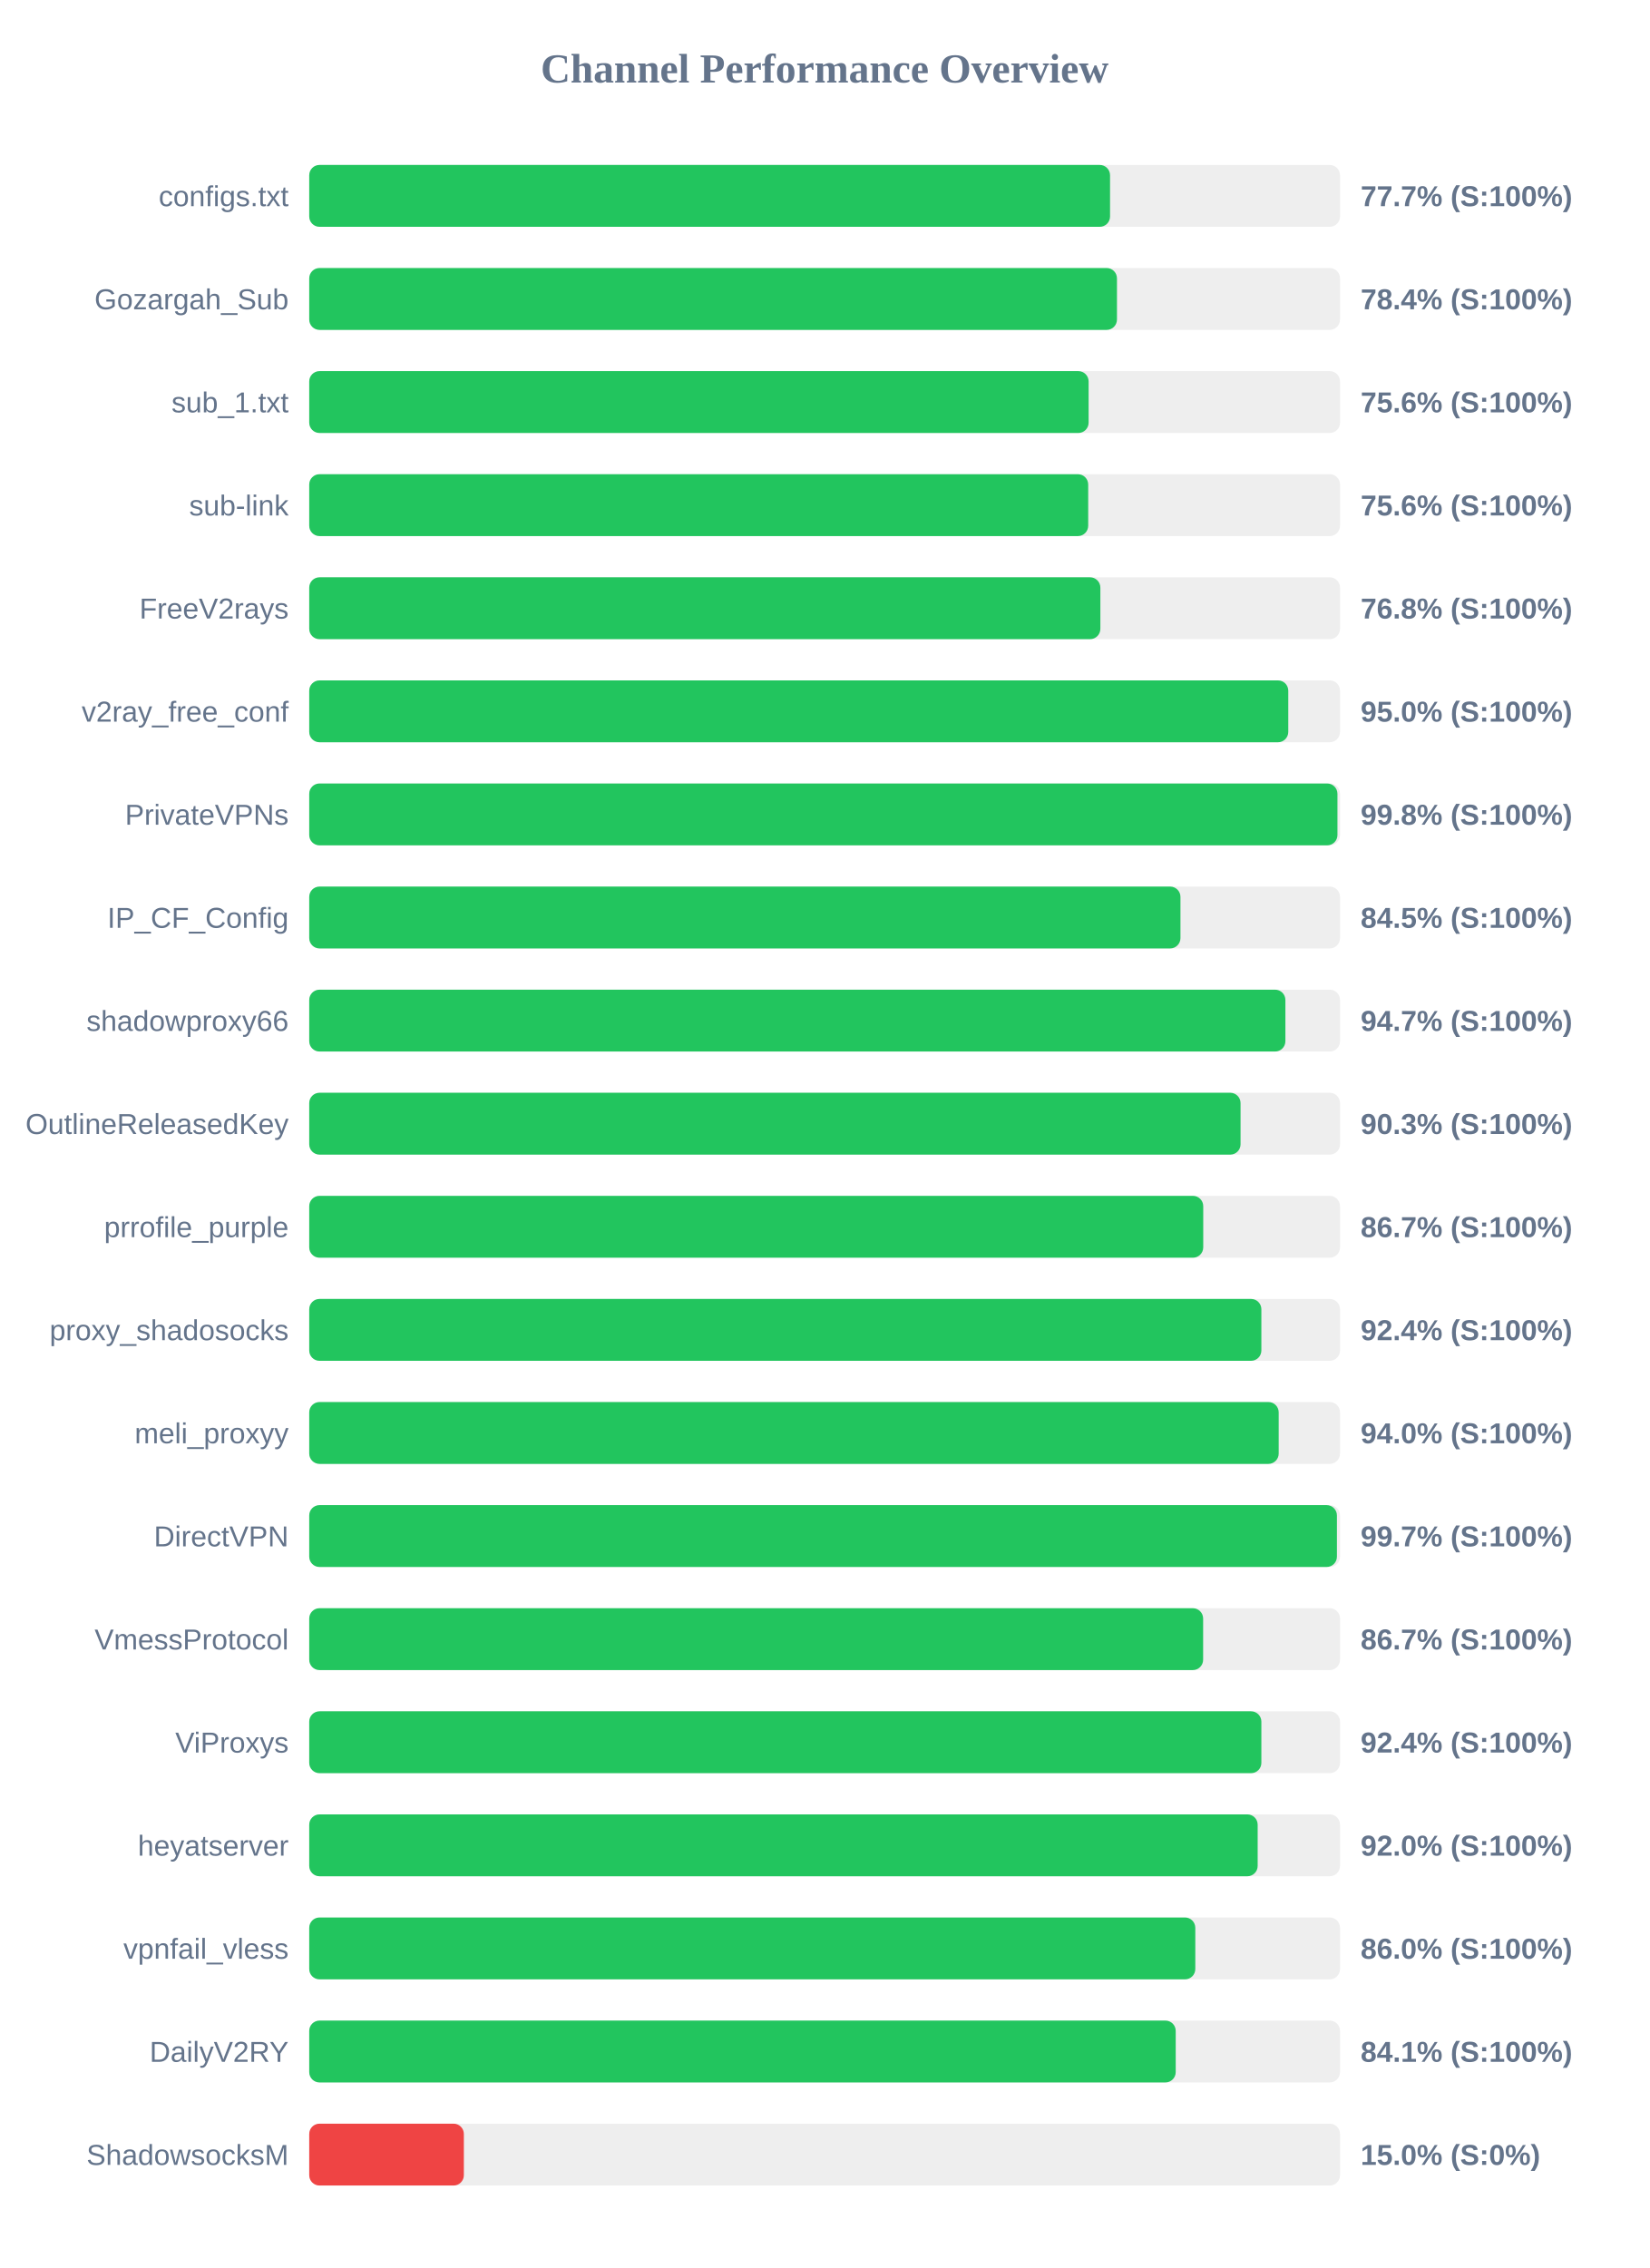
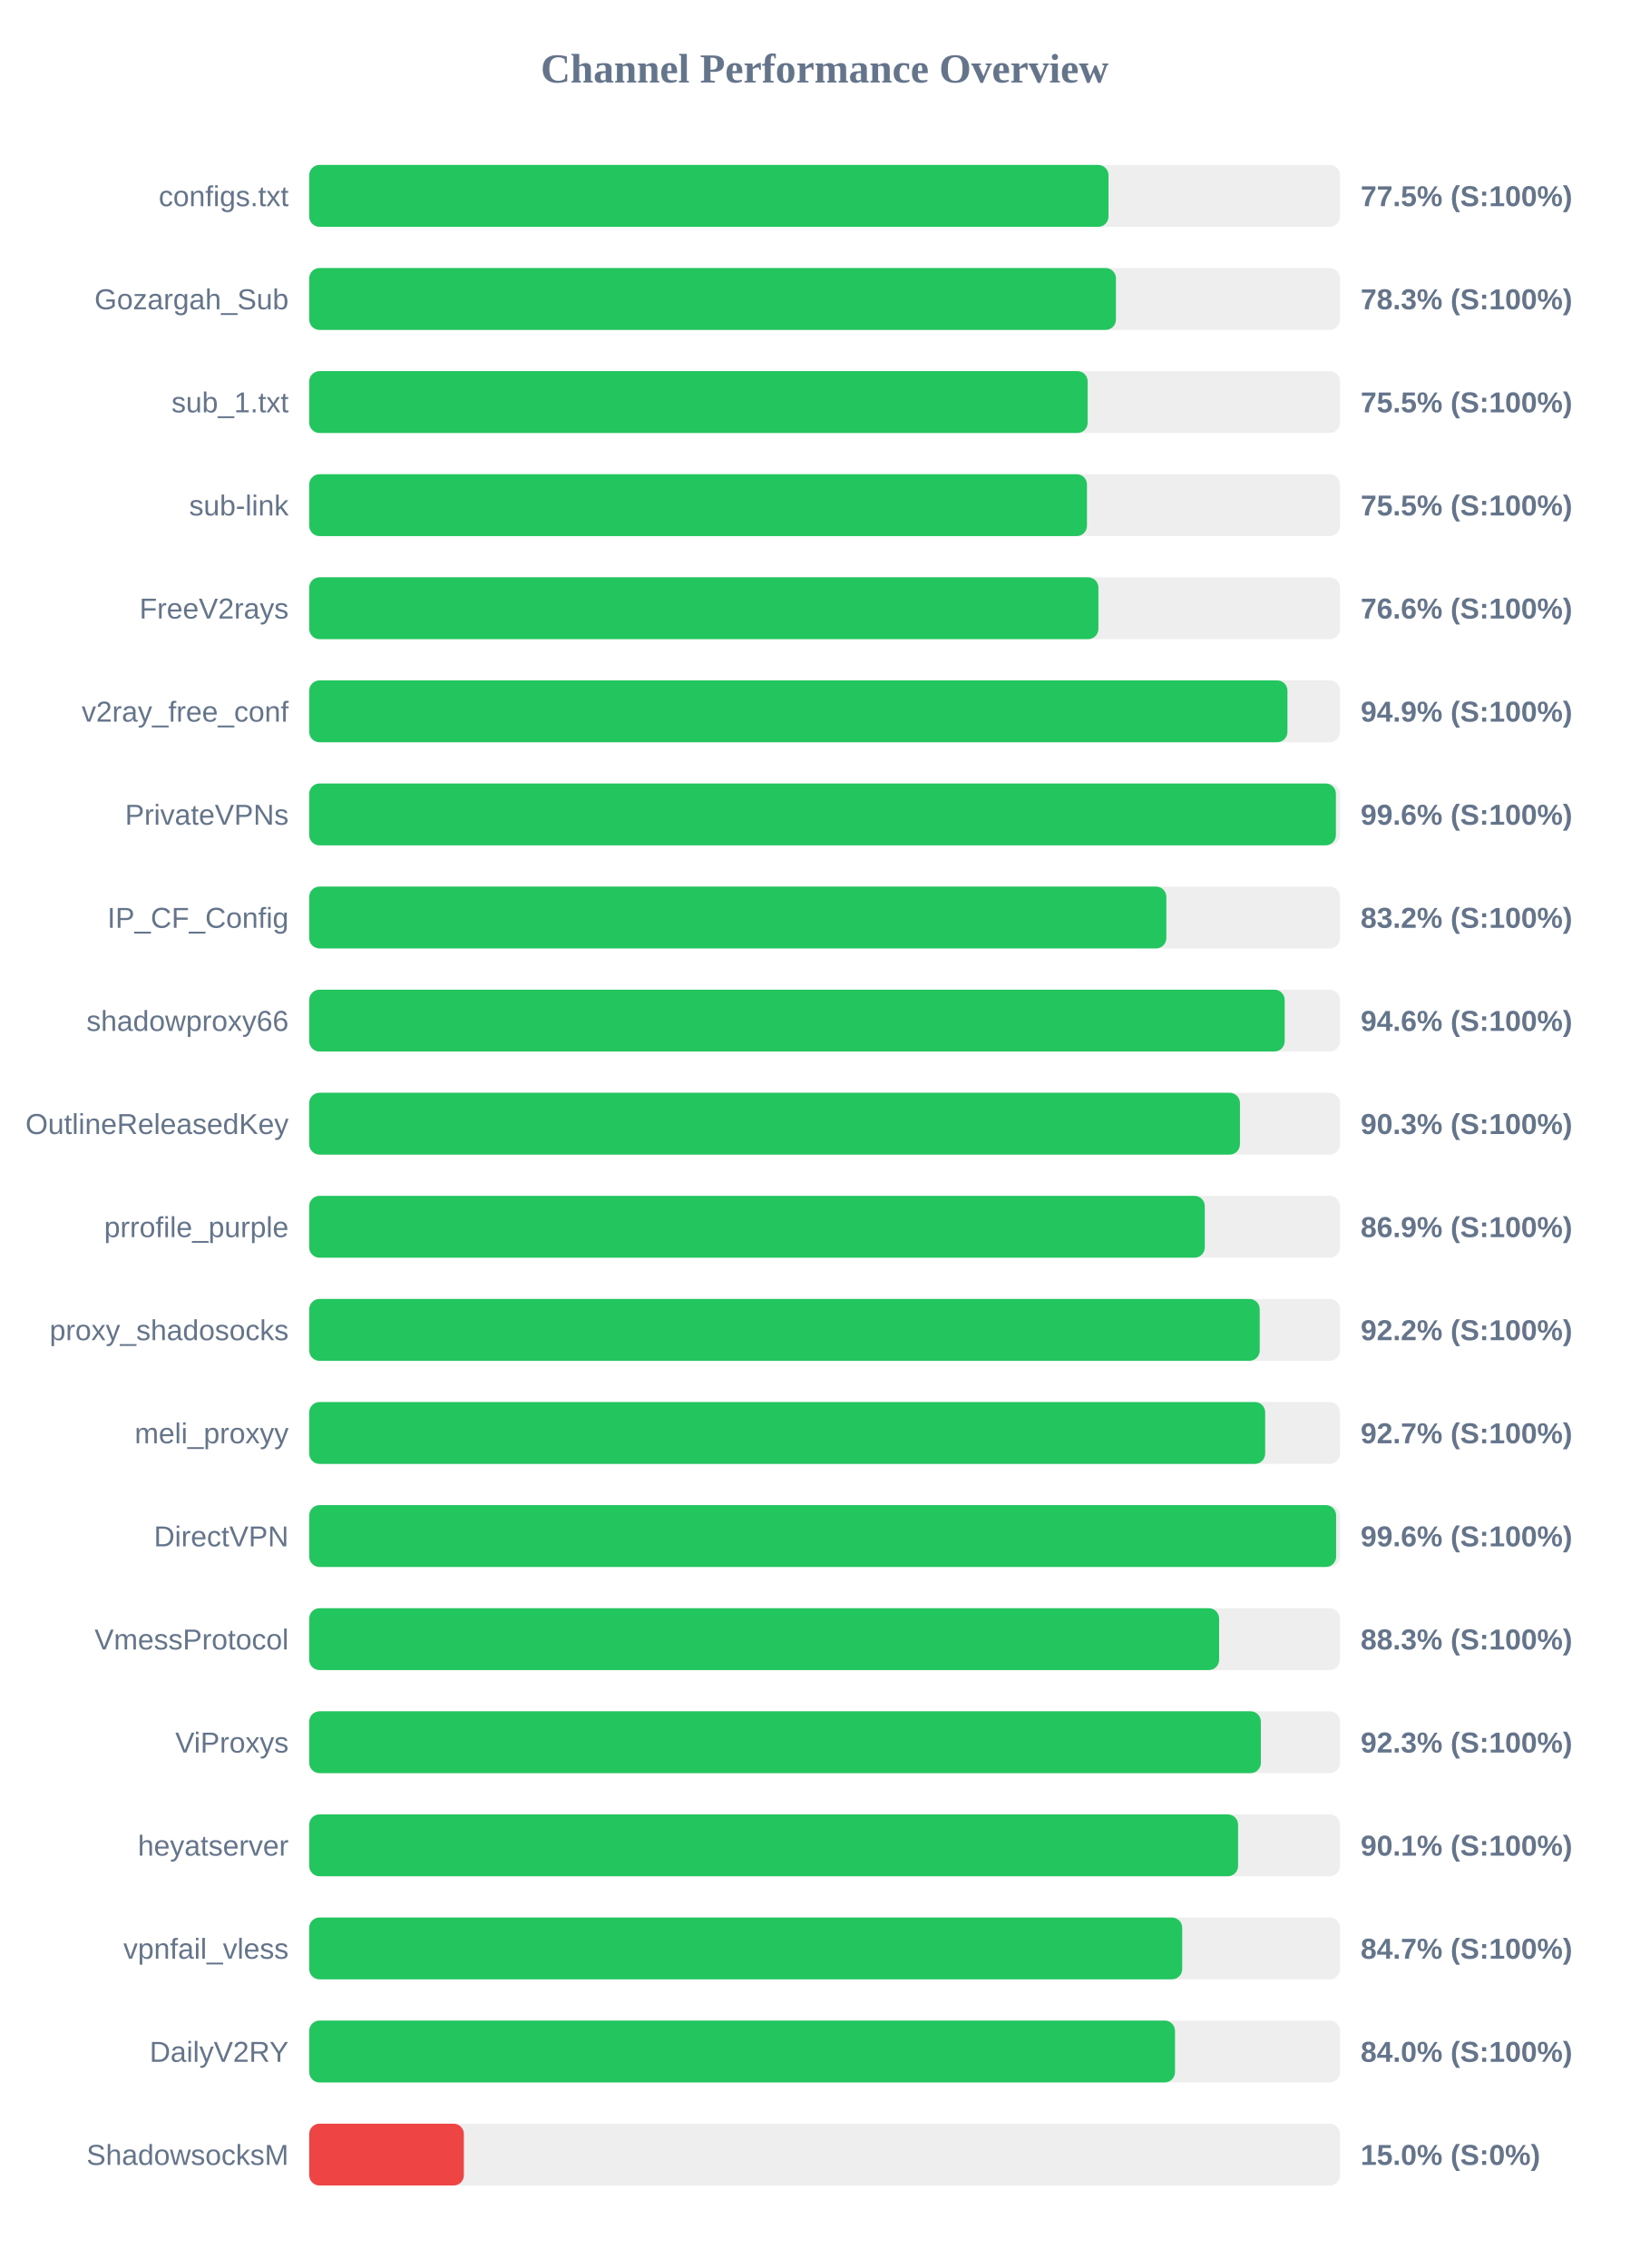
<svg xmlns="http://www.w3.org/2000/svg" width="800" height="1100" version="1.1">
  <style>
        .row { font: 14px Arial; fill: #64748b; }
        .score { font: bold 14px Arial; fill: #64748b; }
    </style>
  <text x="400" y="40" text-anchor="middle" font-size="20px" font-weight="bold" fill="#64748b">Channel Performance Overview</text>
  <rect x="150" y="80" width="500" height="30" fill="#eee" rx="5" />
-   <rect x="150" y="80" width="388.45" height="30" fill="#22c55e" rx="5" />
+   <rect x="150" y="80" width="387.7" height="30" fill="#22c55e" rx="5" />
  <text x="140" y="100" text-anchor="end" class="row">configs.txt</text>
-   <text x="660" y="100" text-anchor="start" class="score">77.7% (S:100%)</text>
+   <text x="660" y="100" text-anchor="start" class="score">77.5% (S:100%)</text>
  <rect x="150" y="130" width="500" height="30" fill="#eee" rx="5" />
-   <rect x="150" y="130" width="391.8" height="30" fill="#22c55e" rx="5" />
+   <rect x="150" y="130" width="391.3" height="30" fill="#22c55e" rx="5" />
  <text x="140" y="150" text-anchor="end" class="row">Gozargah_Sub</text>
-   <text x="660" y="150" text-anchor="start" class="score">78.4% (S:100%)</text>
+   <text x="660" y="150" text-anchor="start" class="score">78.3% (S:100%)</text>
  <rect x="150" y="180" width="500" height="30" fill="#eee" rx="5" />
-   <rect x="150" y="180" width="378.05" height="30" fill="#22c55e" rx="5" />
+   <rect x="150" y="180" width="377.6" height="30" fill="#22c55e" rx="5" />
  <text x="140" y="200" text-anchor="end" class="row">sub_1.txt</text>
-   <text x="660" y="200" text-anchor="start" class="score">75.6% (S:100%)</text>
+   <text x="660" y="200" text-anchor="start" class="score">75.5% (S:100%)</text>
  <rect x="150" y="230" width="500" height="30" fill="#eee" rx="5" />
-   <rect x="150" y="230" width="377.85" height="30" fill="#22c55e" rx="5" />
+   <rect x="150" y="230" width="377.25" height="30" fill="#22c55e" rx="5" />
  <text x="140" y="250" text-anchor="end" class="row">sub-link</text>
-   <text x="660" y="250" text-anchor="start" class="score">75.6% (S:100%)</text>
+   <text x="660" y="250" text-anchor="start" class="score">75.5% (S:100%)</text>
  <rect x="150" y="280" width="500" height="30" fill="#eee" rx="5" />
-   <rect x="150" y="280" width="383.75" height="30" fill="#22c55e" rx="5" />
+   <rect x="150" y="280" width="382.8" height="30" fill="#22c55e" rx="5" />
  <text x="140" y="300" text-anchor="end" class="row">FreeV2rays</text>
-   <text x="660" y="300" text-anchor="start" class="score">76.8% (S:100%)</text>
+   <text x="660" y="300" text-anchor="start" class="score">76.6% (S:100%)</text>
  <rect x="150" y="330" width="500" height="30" fill="#eee" rx="5" />
-   <rect x="150" y="330" width="474.9" height="30" fill="#22c55e" rx="5" />
+   <rect x="150" y="330" width="474.5" height="30" fill="#22c55e" rx="5" />
  <text x="140" y="350" text-anchor="end" class="row">v2ray_free_conf</text>
-   <text x="660" y="350" text-anchor="start" class="score">95.0% (S:100%)</text>
+   <text x="660" y="350" text-anchor="start" class="score">94.9% (S:100%)</text>
  <rect x="150" y="380" width="500" height="30" fill="#eee" rx="5" />
-   <rect x="150" y="380" width="498.75" height="30" fill="#22c55e" rx="5" />
+   <rect x="150" y="380" width="498.0" height="30" fill="#22c55e" rx="5" />
  <text x="140" y="400" text-anchor="end" class="row">PrivateVPNs</text>
-   <text x="660" y="400" text-anchor="start" class="score">99.8% (S:100%)</text>
+   <text x="660" y="400" text-anchor="start" class="score">99.6% (S:100%)</text>
  <rect x="150" y="430" width="500" height="30" fill="#eee" rx="5" />
-   <rect x="150" y="430" width="422.6" height="30" fill="#22c55e" rx="5" />
+   <rect x="150" y="430" width="415.75" height="30" fill="#22c55e" rx="5" />
  <text x="140" y="450" text-anchor="end" class="row">IP_CF_Config</text>
-   <text x="660" y="450" text-anchor="start" class="score">84.5% (S:100%)</text>
+   <text x="660" y="450" text-anchor="start" class="score">83.2% (S:100%)</text>
  <rect x="150" y="480" width="500" height="30" fill="#eee" rx="5" />
-   <rect x="150" y="480" width="473.5" height="30" fill="#22c55e" rx="5" />
+   <rect x="150" y="480" width="473.15" height="30" fill="#22c55e" rx="5" />
  <text x="140" y="500" text-anchor="end" class="row">shadowproxy66</text>
-   <text x="660" y="500" text-anchor="start" class="score">94.7% (S:100%)</text>
+   <text x="660" y="500" text-anchor="start" class="score">94.6% (S:100%)</text>
  <rect x="150" y="530" width="500" height="30" fill="#eee" rx="5" />
-   <rect x="150" y="530" width="451.75" height="30" fill="#22c55e" rx="5" />
+   <rect x="150" y="530" width="451.45" height="30" fill="#22c55e" rx="5" />
  <text x="140" y="550" text-anchor="end" class="row">OutlineReleasedKey</text>
  <text x="660" y="550" text-anchor="start" class="score">90.3% (S:100%)</text>
  <rect x="150" y="580" width="500" height="30" fill="#eee" rx="5" />
-   <rect x="150" y="580" width="433.65" height="30" fill="#22c55e" rx="5" />
+   <rect x="150" y="580" width="434.4" height="30" fill="#22c55e" rx="5" />
  <text x="140" y="600" text-anchor="end" class="row">prrofile_purple</text>
-   <text x="660" y="600" text-anchor="start" class="score">86.7% (S:100%)</text>
+   <text x="660" y="600" text-anchor="start" class="score">86.9% (S:100%)</text>
  <rect x="150" y="630" width="500" height="30" fill="#eee" rx="5" />
-   <rect x="150" y="630" width="461.85" height="30" fill="#22c55e" rx="5" />
+   <rect x="150" y="630" width="461.05" height="30" fill="#22c55e" rx="5" />
  <text x="140" y="650" text-anchor="end" class="row">proxy_shadosocks</text>
-   <text x="660" y="650" text-anchor="start" class="score">92.4% (S:100%)</text>
+   <text x="660" y="650" text-anchor="start" class="score">92.2% (S:100%)</text>
  <rect x="150" y="680" width="500" height="30" fill="#eee" rx="5" />
-   <rect x="150" y="680" width="470.25" height="30" fill="#22c55e" rx="5" />
+   <rect x="150" y="680" width="463.7" height="30" fill="#22c55e" rx="5" />
  <text x="140" y="700" text-anchor="end" class="row">meli_proxyy</text>
-   <text x="660" y="700" text-anchor="start" class="score">94.0% (S:100%)</text>
+   <text x="660" y="700" text-anchor="start" class="score">92.7% (S:100%)</text>
  <rect x="150" y="730" width="500" height="30" fill="#eee" rx="5" />
-   <rect x="150" y="730" width="498.5" height="30" fill="#22c55e" rx="5" />
+   <rect x="150" y="730" width="498.1" height="30" fill="#22c55e" rx="5" />
  <text x="140" y="750" text-anchor="end" class="row">DirectVPN</text>
-   <text x="660" y="750" text-anchor="start" class="score">99.7% (S:100%)</text>
+   <text x="660" y="750" text-anchor="start" class="score">99.6% (S:100%)</text>
  <rect x="150" y="780" width="500" height="30" fill="#eee" rx="5" />
-   <rect x="150" y="780" width="433.6" height="30" fill="#22c55e" rx="5" />
+   <rect x="150" y="780" width="441.35" height="30" fill="#22c55e" rx="5" />
  <text x="140" y="800" text-anchor="end" class="row">VmessProtocol</text>
-   <text x="660" y="800" text-anchor="start" class="score">86.7% (S:100%)</text>
+   <text x="660" y="800" text-anchor="start" class="score">88.3% (S:100%)</text>
  <rect x="150" y="830" width="500" height="30" fill="#eee" rx="5" />
-   <rect x="150" y="830" width="461.85" height="30" fill="#22c55e" rx="5" />
+   <rect x="150" y="830" width="461.6" height="30" fill="#22c55e" rx="5" />
  <text x="140" y="850" text-anchor="end" class="row">ViProxys</text>
-   <text x="660" y="850" text-anchor="start" class="score">92.4% (S:100%)</text>
+   <text x="660" y="850" text-anchor="start" class="score">92.3% (S:100%)</text>
  <rect x="150" y="880" width="500" height="30" fill="#eee" rx="5" />
-   <rect x="150" y="880" width="460.05" height="30" fill="#22c55e" rx="5" />
+   <rect x="150" y="880" width="450.55" height="30" fill="#22c55e" rx="5" />
  <text x="140" y="900" text-anchor="end" class="row">heyatserver</text>
-   <text x="660" y="900" text-anchor="start" class="score">92.0% (S:100%)</text>
+   <text x="660" y="900" text-anchor="start" class="score">90.1% (S:100%)</text>
  <rect x="150" y="930" width="500" height="30" fill="#eee" rx="5" />
-   <rect x="150" y="930" width="429.8" height="30" fill="#22c55e" rx="5" />
+   <rect x="150" y="930" width="423.45" height="30" fill="#22c55e" rx="5" />
  <text x="140" y="950" text-anchor="end" class="row">vpnfail_vless</text>
-   <text x="660" y="950" text-anchor="start" class="score">86.0% (S:100%)</text>
+   <text x="660" y="950" text-anchor="start" class="score">84.7% (S:100%)</text>
  <rect x="150" y="980" width="500" height="30" fill="#eee" rx="5" />
-   <rect x="150" y="980" width="420.3" height="30" fill="#22c55e" rx="5" />
+   <rect x="150" y="980" width="419.95" height="30" fill="#22c55e" rx="5" />
  <text x="140" y="1000" text-anchor="end" class="row">DailyV2RY</text>
-   <text x="660" y="1000" text-anchor="start" class="score">84.1% (S:100%)</text>
+   <text x="660" y="1000" text-anchor="start" class="score">84.0% (S:100%)</text>
  <rect x="150" y="1030" width="500" height="30" fill="#eee" rx="5" />
  <rect x="150" y="1030" width="75.0" height="30" fill="#ef4444" rx="5" />
  <text x="140" y="1050" text-anchor="end" class="row">ShadowsocksM</text>
  <text x="660" y="1050" text-anchor="start" class="score">15.0% (S:0%)</text>
</svg>
